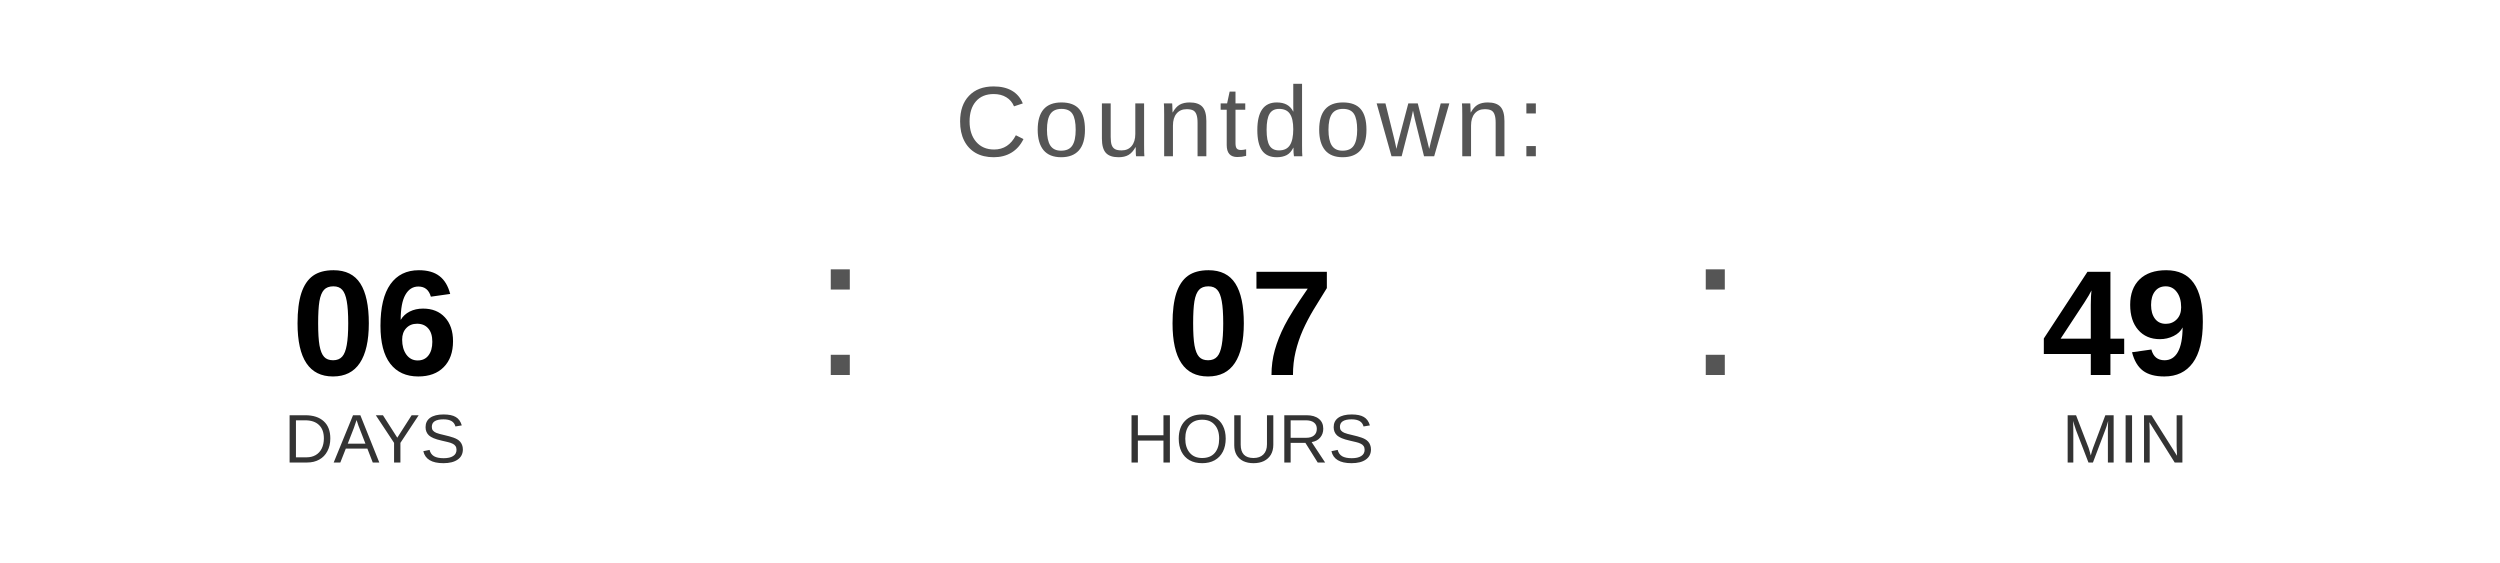
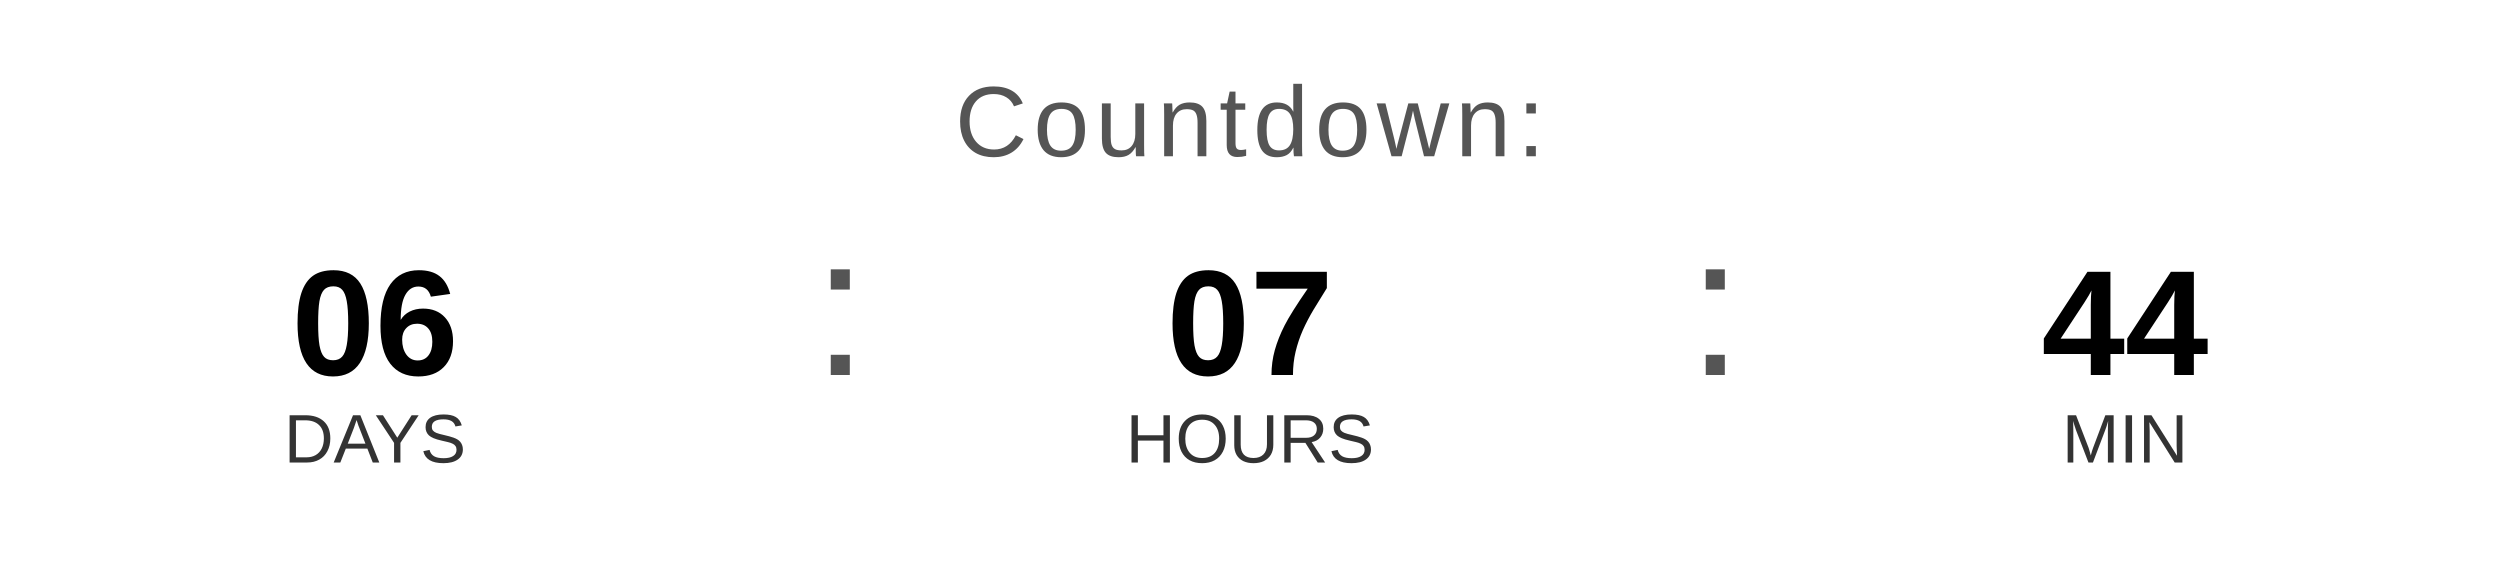
<svg xmlns="http://www.w3.org/2000/svg" width="400" height="90" viewBox="0 0 400 90">
  <text x="200" y="25" font-family="Arial, Helvetica, sans-serif" font-size="16" fill="#555555" text-anchor="middle" letter-spacing="1">
    Countdown:
  </text>
  <text x="60" y="60" font-family="Arial, Helvetica, sans-serif" font-size="24" font-weight="bold" fill="#000000" text-anchor="middle">06</text>
  <text x="60" y="74" font-family="Arial, Helvetica, sans-serif" font-size="11" fill="#333333" text-anchor="middle">DAYS</text>
  <text x="130" y="60" font-family="Arial, sans-serif" font-size="32" fill="#555555">:</text>
  <text x="200" y="60" font-family="Arial, Helvetica, sans-serif" font-size="24" font-weight="bold" fill="#000000" text-anchor="middle">07</text>
  <text x="200" y="74" font-family="Arial, Helvetica, sans-serif" font-size="11" fill="#333333" text-anchor="middle">HOURS</text>
  <text x="270" y="60" font-family="Arial, sans-serif" font-size="32" fill="#555555">:</text>
-   <text x="340" y="60" font-family="Arial, Helvetica, sans-serif" font-size="24" font-weight="bold" fill="#000000" text-anchor="middle">49</text>
+   <text x="340" y="60" font-family="Arial, Helvetica, sans-serif" font-size="24" font-weight="bold" fill="#000000" text-anchor="middle">44</text>
  <text x="340" y="74" font-family="Arial, Helvetica, sans-serif" font-size="11" fill="#333333" text-anchor="middle">MIN</text>
</svg>
